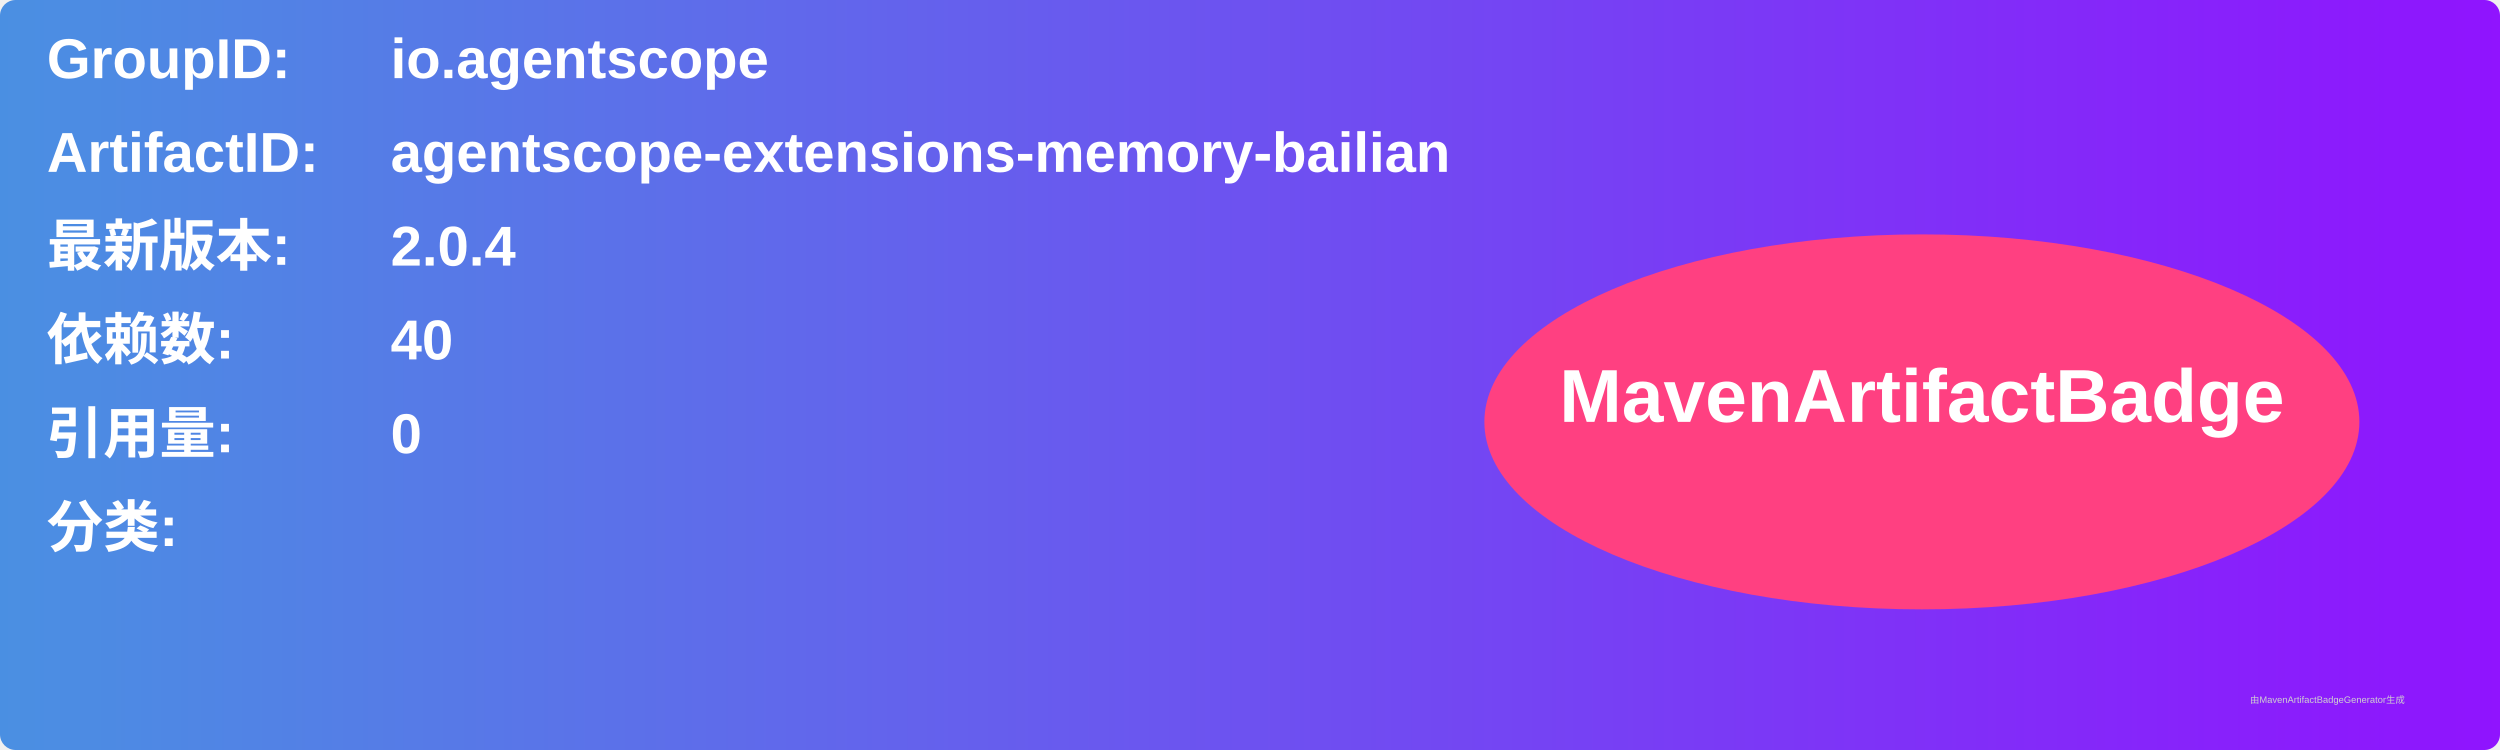
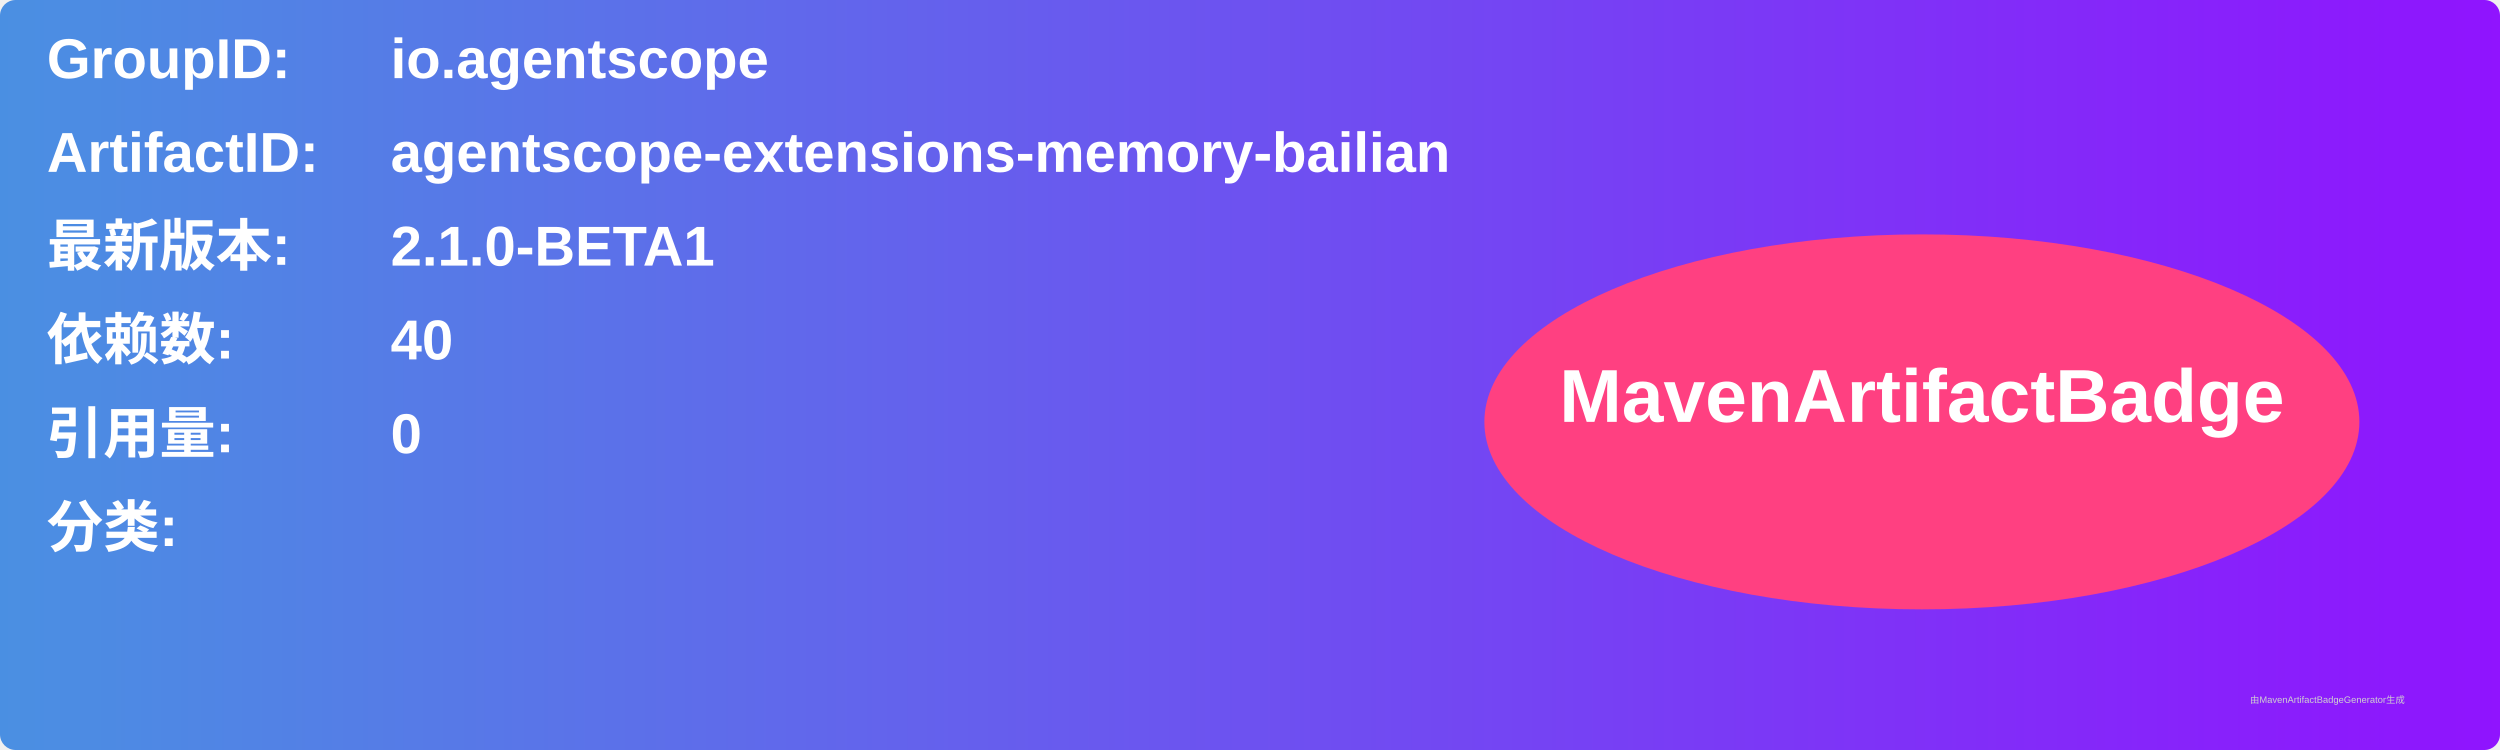
<svg xmlns="http://www.w3.org/2000/svg" width="800" height="240" viewBox="0 0 800 240">
  <linearGradient id="grad" x1="0%" y1="0%" x2="100%" y2="0%">
    <stop offset="0%" stop-color="#4a90e2" />
    <stop offset="100%" stop-color="#9013fe" />
  </linearGradient>
  <rect width="100%" height="100%" rx="5" ry="5" fill="url(#grad)" />
  <g transform="translate(15, 15)">
    <text x="0" y="10" font-family="Arial" font-size="18" fill="white" font-weight="bold" width="260">GroupID:</text>
    <text x="110" y="10" font-family="Arial" font-size="18" fill="white" font-weight="bold" width="460">io.agentscope</text>
    <text x="0" y="40" font-family="Arial" font-size="18" fill="white" font-weight="bold" width="260">ArtifactID:</text>
    <text x="110" y="40" font-family="Arial" font-size="18" fill="white" font-weight="bold" width="460">agentscope-extensions-memory-bailian</text>
    <text x="0" y="70" font-family="Arial" font-size="18" fill="white" font-weight="bold">最新版本:</text>
    <text x="110" y="70" font-family="Arial" font-size="18" fill="white" font-weight="bold">
-       <tspan font-weight="bold">2.0.4</tspan>
+       <tspan font-weight="bold">2.1.0-BETA1</tspan>
    </text>
    <text x="0" y="100" font-family="Arial" font-size="18" fill="white" font-weight="bold">依赖数: </text>
    <text x="110" y="100" font-family="Arial" font-size="18" fill="white">
      <tspan font-weight="bold">40</tspan>
    </text>
    <text x="0" y="130" font-family="Arial" font-size="18" fill="white" font-weight="bold">引用量: </text>
    <text x="110" y="130" font-family="Arial" font-size="18" fill="white">
      <tspan font-weight="bold">0</tspan>
    </text>
    <text x="0" y="160" font-family="Arial" font-size="18" fill="white" font-weight="bold">分类:</text>
    <text x="10" y="190" font-family="Arial" font-size="10" fill="white">
      <tspan font-weight="bold" />
    </text>
    <ellipse cx="600" cy="120" rx="140" ry="60" fill="#ff4081" />
    <text x="600" y="120" text-anchor="middle" font-family="Arial" font-size="24" fill="white" font-weight="bold">MavenArtifactBadge</text>
  </g>
  <text x="720" y="225" font-family="Arial" font-size="3" fill="#d0d0d0">由MavenArtifactBadgeGenerator生成</text>
</svg>
